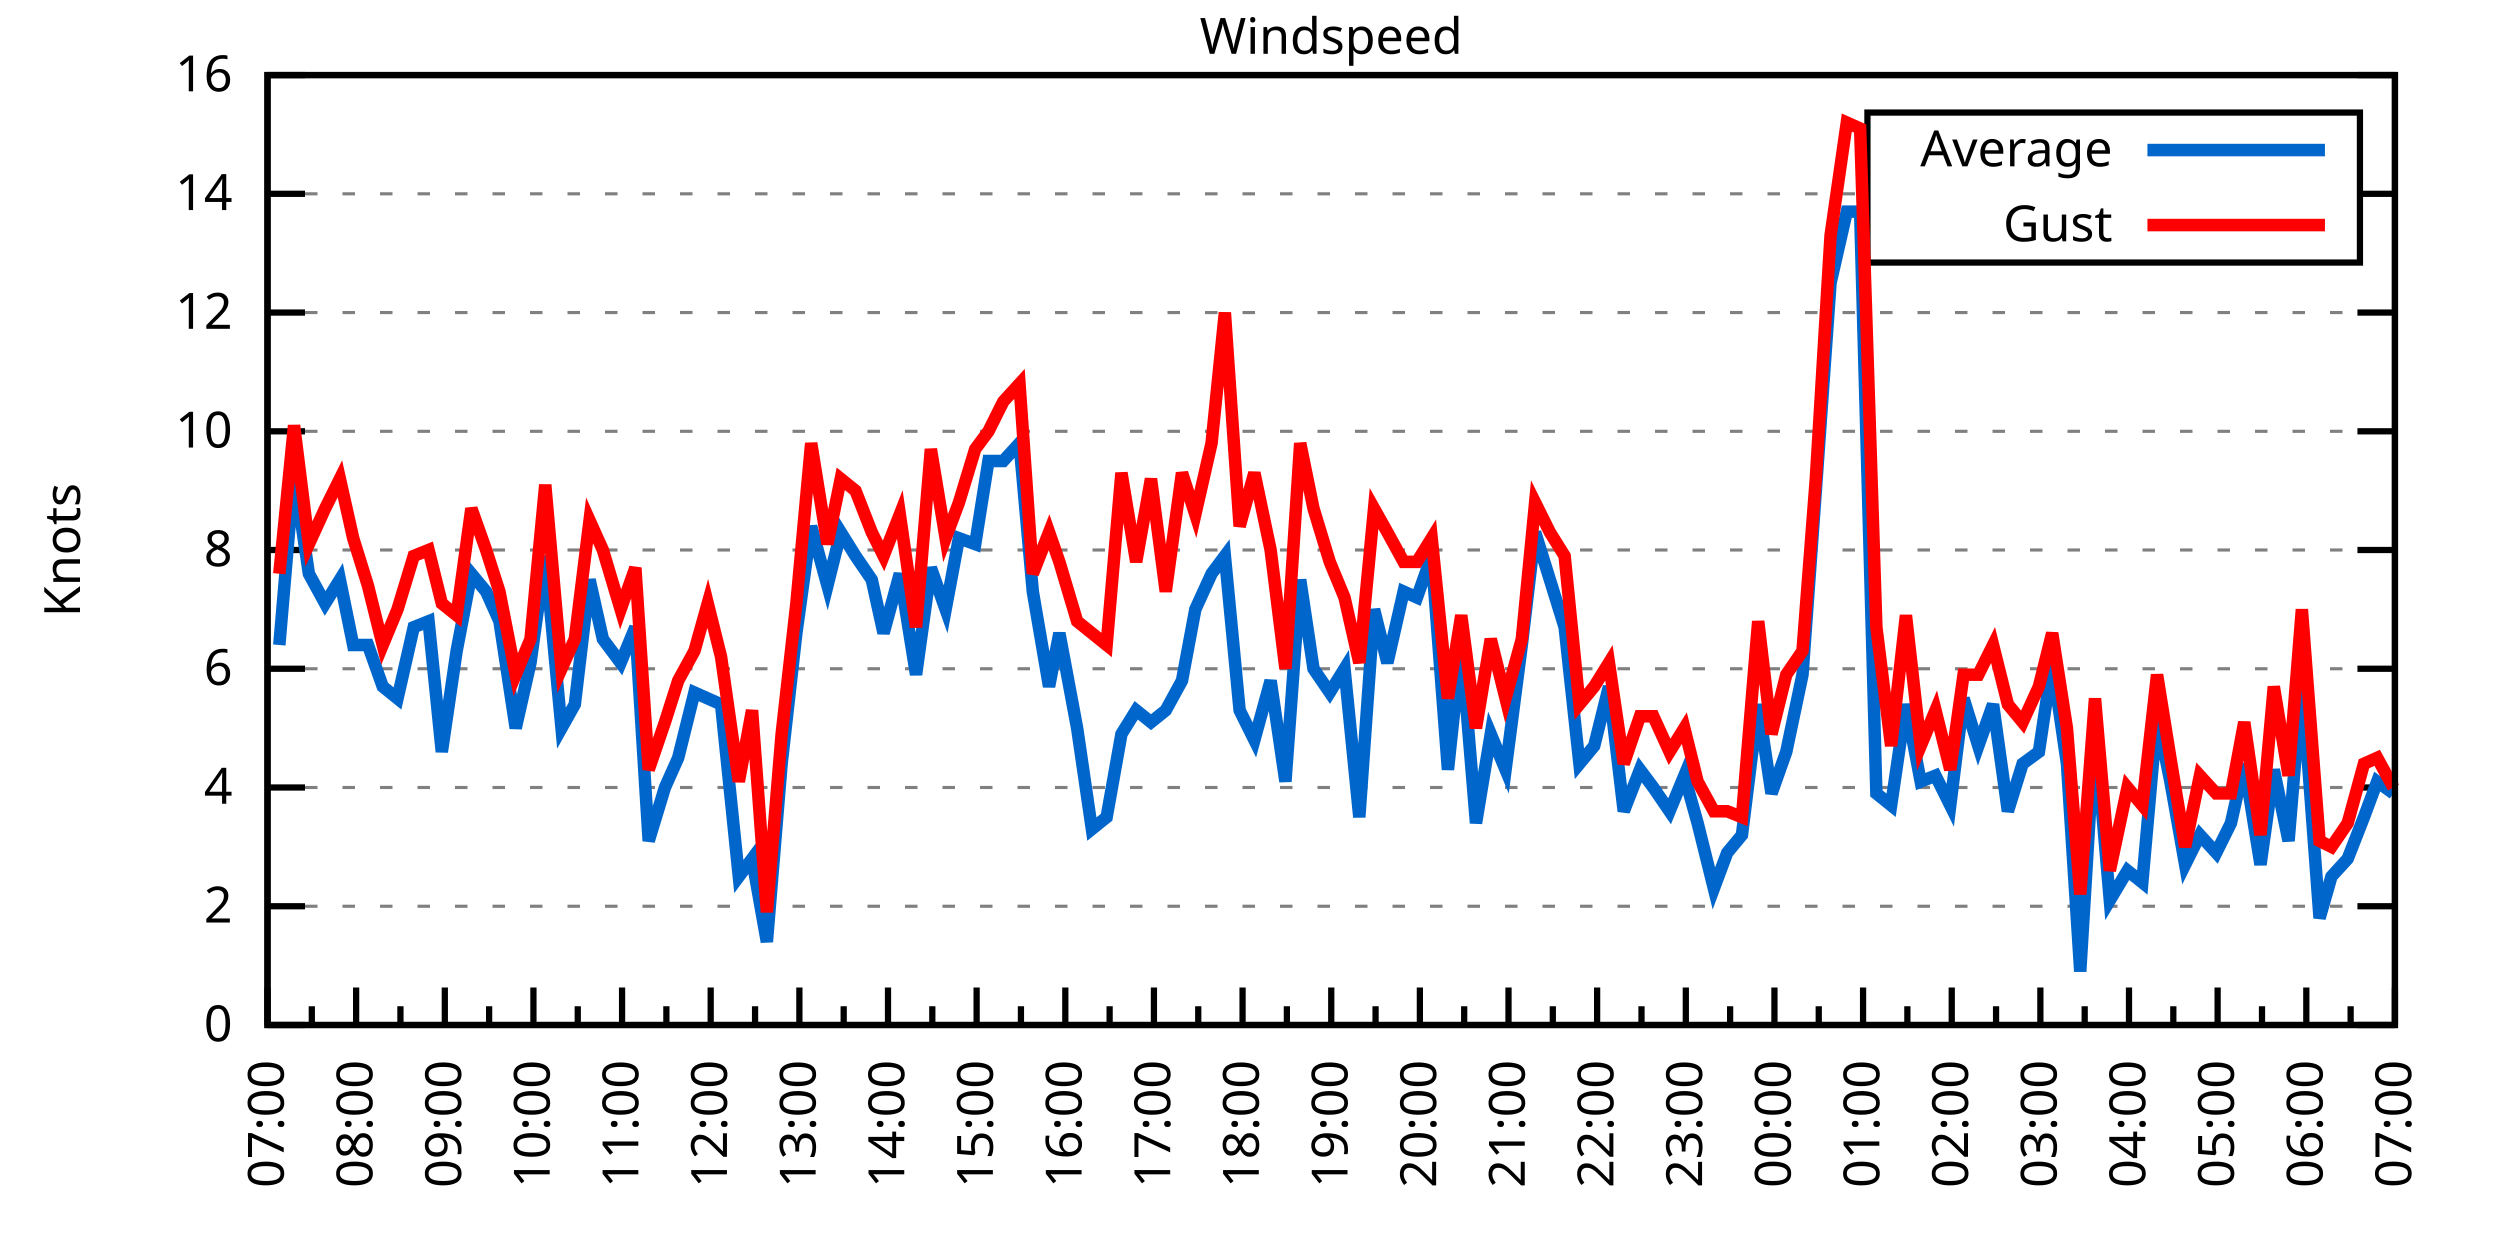
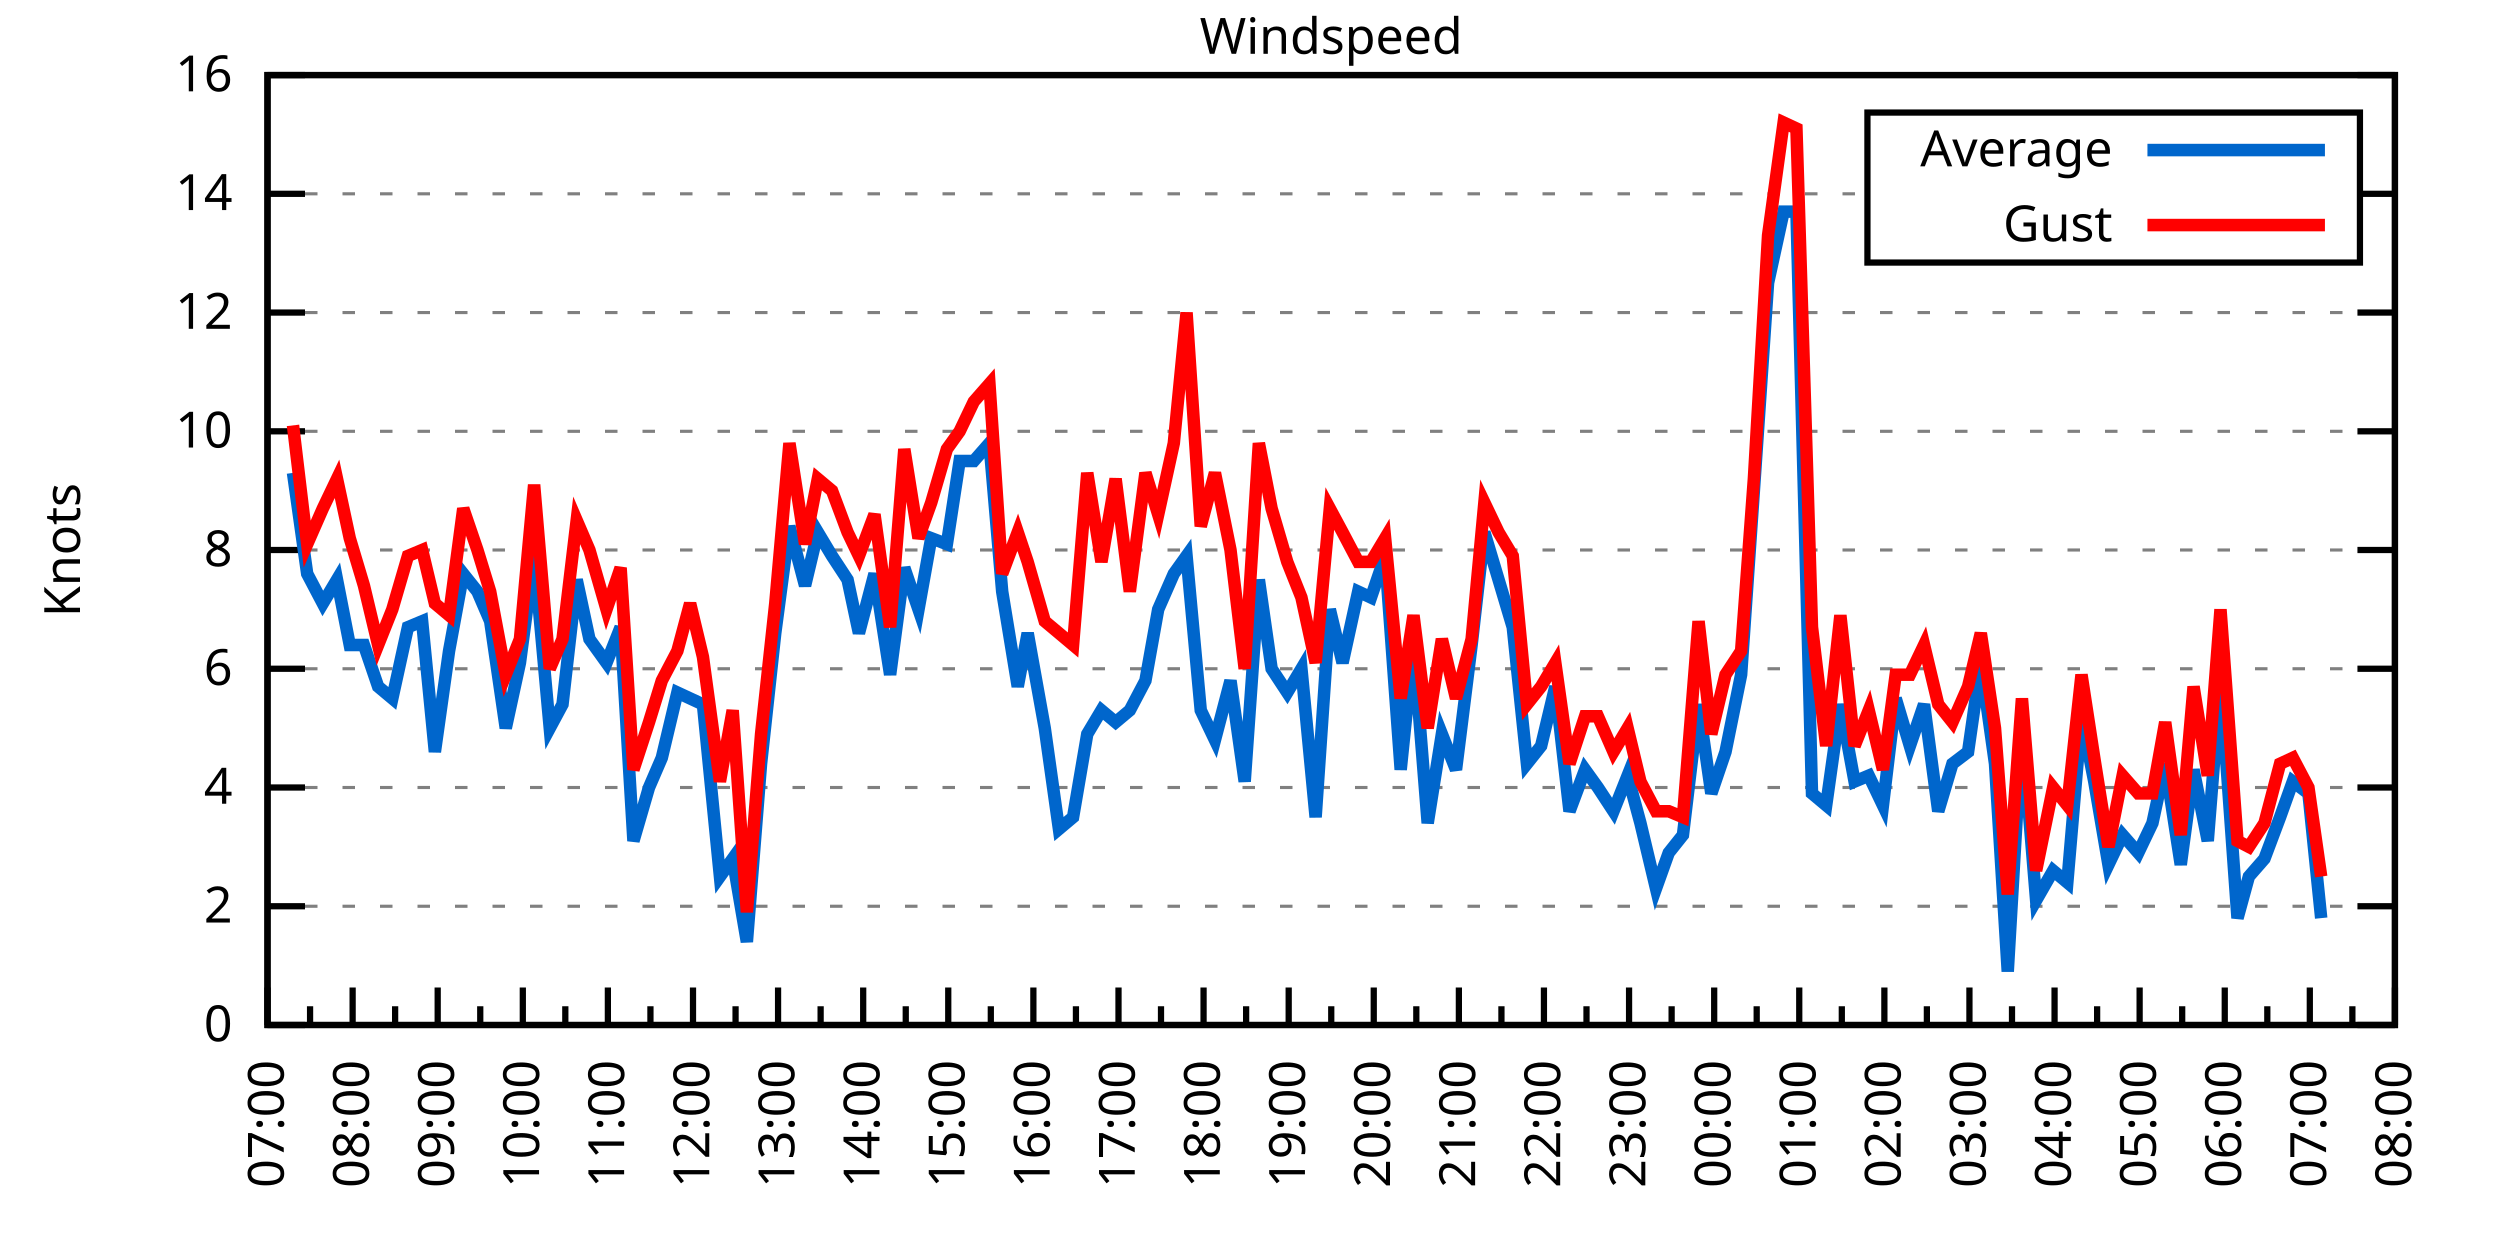
<svg xmlns="http://www.w3.org/2000/svg" xmlns:xlink="http://www.w3.org/1999/xlink" width="400" height="200" viewBox="0 0 400 200">
  <g id="gnuplot_canvas">
    <rect x="0" y="0" width="400" height="200" fill="none" />
    <defs>
      <circle id="gpDot" r="0.5" stroke-width="0.5" stroke="currentColor" />
      <path id="gpPt0" stroke-width="0.333" stroke="currentColor" d="M-1,0 h2 M0,-1 v2" />
      <path id="gpPt1" stroke-width="0.333" stroke="currentColor" d="M-1,-1 L1,1 M1,-1 L-1,1" />
      <path id="gpPt2" stroke-width="0.333" stroke="currentColor" d="M-1,0 L1,0 M0,-1 L0,1 M-1,-1 L1,1 M-1,1 L1,-1" />
      <rect id="gpPt3" stroke-width="0.333" stroke="currentColor" x="-1" y="-1" width="2" height="2" />
      <rect id="gpPt4" stroke-width="0.333" stroke="currentColor" fill="currentColor" x="-1" y="-1" width="2" height="2" />
      <circle id="gpPt5" stroke-width="0.333" stroke="currentColor" cx="0" cy="0" r="1" />
      <use xlink:href="#gpPt5" id="gpPt6" fill="currentColor" stroke="none" />
      <path id="gpPt7" stroke-width="0.333" stroke="currentColor" d="M0,-1.33 L-1.33,0.67 L1.33,0.67 z" />
      <use xlink:href="#gpPt7" id="gpPt8" fill="currentColor" stroke="none" />
      <use xlink:href="#gpPt7" id="gpPt9" stroke="currentColor" transform="rotate(180)" />
      <use xlink:href="#gpPt9" id="gpPt10" fill="currentColor" stroke="none" />
      <use xlink:href="#gpPt3" id="gpPt11" stroke="currentColor" transform="rotate(45)" />
      <use xlink:href="#gpPt11" id="gpPt12" fill="currentColor" stroke="none" />
      <path id="gpPt13" stroke-width="0.333" stroke="currentColor" d="M0,1.330 L1.265,0.411 L0.782,-1.067 L-0.782,-1.076 L-1.265,0.411 z" />
      <use xlink:href="#gpPt13" id="gpPt14" fill="currentColor" stroke="none" />
      <filter id="textbox" filterUnits="objectBoundingBox" x="0" y="0" height="1" width="1">
        <feFlood flood-color="white" flood-opacity="1" result="bgnd" />
        <feComposite in="SourceGraphic" in2="bgnd" operator="atop" />
      </filter>
      <filter id="greybox" filterUnits="objectBoundingBox" x="0" y="0" height="1" width="1">
        <feFlood flood-color="lightgrey" flood-opacity="1" result="grey" />
        <feComposite in="SourceGraphic" in2="grey" operator="atop" />
      </filter>
    </defs>
    <g fill="none" color="white" stroke="currentColor" stroke-width="1.00" stroke-linecap="butt" stroke-linejoin="miter">
</g>
    <g fill="none" color="black" stroke="currentColor" stroke-width="1.00" stroke-linecap="butt" stroke-linejoin="miter">
      <g stroke="none" shape-rendering="crispEdges">
        <polygon fill="rgb(255, 255, 255)" points="42.80,164.00 383.18,164.00 383.18,12.02 42.80,12.02 " />
      </g>
    </g>
    <g fill="none" color="black" stroke="currentColor" stroke-width="1.00" stroke-linecap="butt" stroke-linejoin="miter">
</g>
    <g fill="none" color="black" stroke="black" stroke-width="0.50" stroke-linecap="butt" stroke-linejoin="miter">
</g>
    <g fill="none" color="gray" stroke="currentColor" stroke-width="0.50" stroke-linecap="butt" stroke-linejoin="miter">
      <path stroke="gray" stroke-dasharray="2,4" class="gridline" d="M42.80,164.00 L383.19,164.00  " />
    </g>
    <g fill="none" color="gray" stroke="gray" stroke-width="1.00" stroke-linecap="butt" stroke-linejoin="miter">
</g>
    <g fill="none" color="black" stroke="currentColor" stroke-width="1.00" stroke-linecap="butt" stroke-linejoin="miter">
      <path stroke="black" d="M42.80,164.00 L48.80,164.00 M383.19,164.00 L377.19,164.00  " />
      <g transform="translate(37.20,166.60)" stroke="none" fill="black" font-family="Sans" font-size="8.00" text-anchor="end">
        <text>
          <tspan font-family="Sans"> 0</tspan>
        </text>
      </g>
    </g>
    <g fill="none" color="black" stroke="currentColor" stroke-width="1.00" stroke-linecap="butt" stroke-linejoin="miter">
</g>
    <g fill="none" color="black" stroke="black" stroke-width="0.50" stroke-linecap="butt" stroke-linejoin="miter">
</g>
    <g fill="none" color="gray" stroke="currentColor" stroke-width="0.50" stroke-linecap="butt" stroke-linejoin="miter">
      <path stroke="gray" stroke-dasharray="2,4" class="gridline" d="M42.80,145.00 L383.19,145.00  " />
    </g>
    <g fill="none" color="gray" stroke="gray" stroke-width="1.00" stroke-linecap="butt" stroke-linejoin="miter">
</g>
    <g fill="none" color="black" stroke="currentColor" stroke-width="1.00" stroke-linecap="butt" stroke-linejoin="miter">
      <path stroke="black" d="M42.80,145.00 L48.80,145.00 M383.19,145.00 L377.19,145.00  " />
      <g transform="translate(37.20,147.60)" stroke="none" fill="black" font-family="Sans" font-size="8.00" text-anchor="end">
        <text>
          <tspan font-family="Sans"> 2</tspan>
        </text>
      </g>
    </g>
    <g fill="none" color="black" stroke="currentColor" stroke-width="1.00" stroke-linecap="butt" stroke-linejoin="miter">
</g>
    <g fill="none" color="black" stroke="black" stroke-width="0.50" stroke-linecap="butt" stroke-linejoin="miter">
</g>
    <g fill="none" color="gray" stroke="currentColor" stroke-width="0.50" stroke-linecap="butt" stroke-linejoin="miter">
      <path stroke="gray" stroke-dasharray="2,4" class="gridline" d="M42.80,126.00 L383.19,126.00  " />
    </g>
    <g fill="none" color="gray" stroke="gray" stroke-width="1.00" stroke-linecap="butt" stroke-linejoin="miter">
</g>
    <g fill="none" color="black" stroke="currentColor" stroke-width="1.00" stroke-linecap="butt" stroke-linejoin="miter">
      <path stroke="black" d="M42.80,126.00 L48.80,126.00 M383.19,126.00 L377.19,126.00  " />
      <g transform="translate(37.20,128.60)" stroke="none" fill="black" font-family="Sans" font-size="8.00" text-anchor="end">
        <text>
          <tspan font-family="Sans"> 4</tspan>
        </text>
      </g>
    </g>
    <g fill="none" color="black" stroke="currentColor" stroke-width="1.00" stroke-linecap="butt" stroke-linejoin="miter">
</g>
    <g fill="none" color="black" stroke="black" stroke-width="0.50" stroke-linecap="butt" stroke-linejoin="miter">
</g>
    <g fill="none" color="gray" stroke="currentColor" stroke-width="0.50" stroke-linecap="butt" stroke-linejoin="miter">
      <path stroke="gray" stroke-dasharray="2,4" class="gridline" d="M42.80,107.00 L383.19,107.00  " />
    </g>
    <g fill="none" color="gray" stroke="gray" stroke-width="1.00" stroke-linecap="butt" stroke-linejoin="miter">
</g>
    <g fill="none" color="black" stroke="currentColor" stroke-width="1.00" stroke-linecap="butt" stroke-linejoin="miter">
      <path stroke="black" d="M42.80,107.00 L48.80,107.00 M383.19,107.00 L377.19,107.00  " />
      <g transform="translate(37.20,109.60)" stroke="none" fill="black" font-family="Sans" font-size="8.00" text-anchor="end">
        <text>
          <tspan font-family="Sans"> 6</tspan>
        </text>
      </g>
    </g>
    <g fill="none" color="black" stroke="currentColor" stroke-width="1.00" stroke-linecap="butt" stroke-linejoin="miter">
</g>
    <g fill="none" color="black" stroke="black" stroke-width="0.50" stroke-linecap="butt" stroke-linejoin="miter">
</g>
    <g fill="none" color="gray" stroke="currentColor" stroke-width="0.50" stroke-linecap="butt" stroke-linejoin="miter">
      <path stroke="gray" stroke-dasharray="2,4" class="gridline" d="M42.80,88.00 L383.19,88.00  " />
    </g>
    <g fill="none" color="gray" stroke="gray" stroke-width="1.00" stroke-linecap="butt" stroke-linejoin="miter">
</g>
    <g fill="none" color="black" stroke="currentColor" stroke-width="1.00" stroke-linecap="butt" stroke-linejoin="miter">
      <path stroke="black" d="M42.80,88.00 L48.80,88.00 M383.19,88.00 L377.19,88.00  " />
      <g transform="translate(37.20,90.60)" stroke="none" fill="black" font-family="Sans" font-size="8.00" text-anchor="end">
        <text>
          <tspan font-family="Sans"> 8</tspan>
        </text>
      </g>
    </g>
    <g fill="none" color="black" stroke="currentColor" stroke-width="1.00" stroke-linecap="butt" stroke-linejoin="miter">
</g>
    <g fill="none" color="black" stroke="black" stroke-width="0.50" stroke-linecap="butt" stroke-linejoin="miter">
</g>
    <g fill="none" color="gray" stroke="currentColor" stroke-width="0.50" stroke-linecap="butt" stroke-linejoin="miter">
      <path stroke="gray" stroke-dasharray="2,4" class="gridline" d="M42.80,69.01 L383.19,69.01  " />
    </g>
    <g fill="none" color="gray" stroke="gray" stroke-width="1.00" stroke-linecap="butt" stroke-linejoin="miter">
</g>
    <g fill="none" color="black" stroke="currentColor" stroke-width="1.00" stroke-linecap="butt" stroke-linejoin="miter">
      <path stroke="black" d="M42.80,69.01 L48.80,69.01 M383.19,69.01 L377.19,69.01  " />
      <g transform="translate(37.20,71.61)" stroke="none" fill="black" font-family="Sans" font-size="8.00" text-anchor="end">
        <text>
          <tspan font-family="Sans"> 10</tspan>
        </text>
      </g>
    </g>
    <g fill="none" color="black" stroke="currentColor" stroke-width="1.00" stroke-linecap="butt" stroke-linejoin="miter">
</g>
    <g fill="none" color="black" stroke="black" stroke-width="0.50" stroke-linecap="butt" stroke-linejoin="miter">
</g>
    <g fill="none" color="gray" stroke="currentColor" stroke-width="0.50" stroke-linecap="butt" stroke-linejoin="miter">
      <path stroke="gray" stroke-dasharray="2,4" class="gridline" d="M42.80,50.01 L383.19,50.01  " />
    </g>
    <g fill="none" color="gray" stroke="gray" stroke-width="1.00" stroke-linecap="butt" stroke-linejoin="miter">
</g>
    <g fill="none" color="black" stroke="currentColor" stroke-width="1.00" stroke-linecap="butt" stroke-linejoin="miter">
      <path stroke="black" d="M42.80,50.01 L48.80,50.01 M383.19,50.01 L377.19,50.01  " />
      <g transform="translate(37.20,52.61)" stroke="none" fill="black" font-family="Sans" font-size="8.00" text-anchor="end">
        <text>
          <tspan font-family="Sans"> 12</tspan>
        </text>
      </g>
    </g>
    <g fill="none" color="black" stroke="currentColor" stroke-width="1.00" stroke-linecap="butt" stroke-linejoin="miter">
</g>
    <g fill="none" color="black" stroke="black" stroke-width="0.50" stroke-linecap="butt" stroke-linejoin="miter">
</g>
    <g fill="none" color="gray" stroke="currentColor" stroke-width="0.50" stroke-linecap="butt" stroke-linejoin="miter">
      <path stroke="gray" stroke-dasharray="2,4" class="gridline" d="M42.80,31.01 L298.79,31.01 M377.59,31.01 L383.19,31.01  " />
    </g>
    <g fill="none" color="gray" stroke="gray" stroke-width="1.00" stroke-linecap="butt" stroke-linejoin="miter">
</g>
    <g fill="none" color="black" stroke="currentColor" stroke-width="1.00" stroke-linecap="butt" stroke-linejoin="miter">
      <path stroke="black" d="M42.80,31.01 L48.80,31.01 M383.19,31.01 L377.19,31.01  " />
      <g transform="translate(37.20,33.61)" stroke="none" fill="black" font-family="Sans" font-size="8.00" text-anchor="end">
        <text>
          <tspan font-family="Sans"> 14</tspan>
        </text>
      </g>
    </g>
    <g fill="none" color="black" stroke="currentColor" stroke-width="1.00" stroke-linecap="butt" stroke-linejoin="miter">
</g>
    <g fill="none" color="black" stroke="black" stroke-width="0.50" stroke-linecap="butt" stroke-linejoin="miter">
</g>
    <g fill="none" color="gray" stroke="currentColor" stroke-width="0.50" stroke-linecap="butt" stroke-linejoin="miter">
      <path stroke="gray" stroke-dasharray="2,4" class="gridline" d="M42.80,12.01 L383.19,12.01  " />
    </g>
    <g fill="none" color="gray" stroke="gray" stroke-width="1.00" stroke-linecap="butt" stroke-linejoin="miter">
</g>
    <g fill="none" color="black" stroke="currentColor" stroke-width="1.00" stroke-linecap="butt" stroke-linejoin="miter">
      <path stroke="black" d="M42.80,12.01 L48.80,12.01 M383.19,12.01 L377.19,12.01  " />
      <g transform="translate(37.20,14.61)" stroke="none" fill="black" font-family="Sans" font-size="8.00" text-anchor="end">
        <text>
          <tspan font-family="Sans"> 16</tspan>
        </text>
      </g>
    </g>
    <g fill="none" color="black" stroke="currentColor" stroke-width="1.00" stroke-linecap="butt" stroke-linejoin="miter">
      <path stroke="black" d="M42.80,164.00 L42.80,158.00  " />
      <g transform="translate(45.40,169.60) rotate(270)" stroke="none" fill="black" font-family="Sans" font-size="8.00" text-anchor="end">
        <text>
          <tspan font-family="Sans">07:00</tspan>
        </text>
      </g>
    </g>
    <g fill="none" color="black" stroke="currentColor" stroke-width="1.00" stroke-linecap="butt" stroke-linejoin="miter">
-       <path stroke="black" d="M49.89,164.00 L49.89,161.00 M56.98,164.00 L56.98,158.00  " />
-       <g transform="translate(59.58,169.60) rotate(270)" stroke="none" fill="black" font-family="Sans" font-size="8.00" text-anchor="end">
+       <path stroke="black" d="M49.61,164.00 L49.61,161.00 M56.42,164.00 L56.42,158.00  " />
+       <g transform="translate(59.02,169.60) rotate(270)" stroke="none" fill="black" font-family="Sans" font-size="8.00" text-anchor="end">
        <text>
          <tspan font-family="Sans">08:00</tspan>
        </text>
      </g>
    </g>
    <g fill="none" color="black" stroke="currentColor" stroke-width="1.00" stroke-linecap="butt" stroke-linejoin="miter">
-       <path stroke="black" d="M64.07,164.00 L64.07,161.00 M71.17,164.00 L71.17,158.00  " />
-       <g transform="translate(73.77,169.60) rotate(270)" stroke="none" fill="black" font-family="Sans" font-size="8.00" text-anchor="end">
+       <path stroke="black" d="M63.22,164.00 L63.22,161.00 M70.03,164.00 L70.03,158.00  " />
+       <g transform="translate(72.63,169.60) rotate(270)" stroke="none" fill="black" font-family="Sans" font-size="8.00" text-anchor="end">
        <text>
          <tspan font-family="Sans">09:00</tspan>
        </text>
      </g>
    </g>
    <g fill="none" color="black" stroke="currentColor" stroke-width="1.00" stroke-linecap="butt" stroke-linejoin="miter">
-       <path stroke="black" d="M78.26,164.00 L78.26,161.00 M85.35,164.00 L85.35,158.00  " />
-       <g transform="translate(87.95,169.60) rotate(270)" stroke="none" fill="black" font-family="Sans" font-size="8.00" text-anchor="end">
+       <path stroke="black" d="M76.84,164.00 L76.84,161.00 M83.65,164.00 L83.65,158.00  " />
+       <g transform="translate(86.25,169.60) rotate(270)" stroke="none" fill="black" font-family="Sans" font-size="8.00" text-anchor="end">
        <text>
          <tspan font-family="Sans">10:00</tspan>
        </text>
      </g>
    </g>
    <g fill="none" color="black" stroke="currentColor" stroke-width="1.00" stroke-linecap="butt" stroke-linejoin="miter">
-       <path stroke="black" d="M92.44,164.00 L92.44,161.00 M99.53,164.00 L99.53,158.00  " />
-       <g transform="translate(102.13,169.60) rotate(270)" stroke="none" fill="black" font-family="Sans" font-size="8.00" text-anchor="end">
+       <path stroke="black" d="M90.45,164.00 L90.45,161.00 M97.26,164.00 L97.26,158.00  " />
+       <g transform="translate(99.86,169.60) rotate(270)" stroke="none" fill="black" font-family="Sans" font-size="8.00" text-anchor="end">
        <text>
          <tspan font-family="Sans">11:00</tspan>
        </text>
      </g>
    </g>
    <g fill="none" color="black" stroke="currentColor" stroke-width="1.00" stroke-linecap="butt" stroke-linejoin="miter">
-       <path stroke="black" d="M106.62,164.00 L106.62,161.00 M113.71,164.00 L113.71,158.00  " />
-       <g transform="translate(116.31,169.60) rotate(270)" stroke="none" fill="black" font-family="Sans" font-size="8.00" text-anchor="end">
+       <path stroke="black" d="M104.07,164.00 L104.07,161.00 M110.88,164.00 L110.88,158.00  " />
+       <g transform="translate(113.48,169.60) rotate(270)" stroke="none" fill="black" font-family="Sans" font-size="8.00" text-anchor="end">
        <text>
          <tspan font-family="Sans">12:00</tspan>
        </text>
      </g>
    </g>
    <g fill="none" color="black" stroke="currentColor" stroke-width="1.00" stroke-linecap="butt" stroke-linejoin="miter">
-       <path stroke="black" d="M120.81,164.00 L120.81,161.00 M127.90,164.00 L127.90,158.00  " />
-       <g transform="translate(130.50,169.60) rotate(270)" stroke="none" fill="black" font-family="Sans" font-size="8.00" text-anchor="end">
+       <path stroke="black" d="M117.69,164.00 L117.69,161.00 M124.49,164.00 L124.49,158.00  " />
+       <g transform="translate(127.09,169.60) rotate(270)" stroke="none" fill="black" font-family="Sans" font-size="8.00" text-anchor="end">
        <text>
          <tspan font-family="Sans">13:00</tspan>
        </text>
      </g>
    </g>
    <g fill="none" color="black" stroke="currentColor" stroke-width="1.00" stroke-linecap="butt" stroke-linejoin="miter">
-       <path stroke="black" d="M134.99,164.00 L134.99,161.00 M142.08,164.00 L142.08,158.00  " />
-       <g transform="translate(144.68,169.60) rotate(270)" stroke="none" fill="black" font-family="Sans" font-size="8.00" text-anchor="end">
+       <path stroke="black" d="M131.30,164.00 L131.30,161.00 M138.11,164.00 L138.11,158.00  " />
+       <g transform="translate(140.71,169.60) rotate(270)" stroke="none" fill="black" font-family="Sans" font-size="8.00" text-anchor="end">
        <text>
          <tspan font-family="Sans">14:00</tspan>
        </text>
      </g>
    </g>
    <g fill="none" color="black" stroke="currentColor" stroke-width="1.00" stroke-linecap="butt" stroke-linejoin="miter">
-       <path stroke="black" d="M149.17,164.00 L149.17,161.00 M156.26,164.00 L156.26,158.00  " />
-       <g transform="translate(158.86,169.60) rotate(270)" stroke="none" fill="black" font-family="Sans" font-size="8.00" text-anchor="end">
+       <path stroke="black" d="M144.92,164.00 L144.92,161.00 M151.72,164.00 L151.72,158.00  " />
+       <g transform="translate(154.32,169.60) rotate(270)" stroke="none" fill="black" font-family="Sans" font-size="8.00" text-anchor="end">
        <text>
          <tspan font-family="Sans">15:00</tspan>
        </text>
      </g>
    </g>
    <g fill="none" color="black" stroke="currentColor" stroke-width="1.00" stroke-linecap="butt" stroke-linejoin="miter">
-       <path stroke="black" d="M163.35,164.00 L163.35,161.00 M170.45,164.00 L170.45,158.00  " />
-       <g transform="translate(173.05,169.60) rotate(270)" stroke="none" fill="black" font-family="Sans" font-size="8.00" text-anchor="end">
+       <path stroke="black" d="M158.53,164.00 L158.53,161.00 M165.34,164.00 L165.34,158.00  " />
+       <g transform="translate(167.94,169.60) rotate(270)" stroke="none" fill="black" font-family="Sans" font-size="8.00" text-anchor="end">
        <text>
          <tspan font-family="Sans">16:00</tspan>
        </text>
      </g>
    </g>
    <g fill="none" color="black" stroke="currentColor" stroke-width="1.00" stroke-linecap="butt" stroke-linejoin="miter">
-       <path stroke="black" d="M177.54,164.00 L177.54,161.00 M184.63,164.00 L184.63,158.00  " />
-       <g transform="translate(187.23,169.60) rotate(270)" stroke="none" fill="black" font-family="Sans" font-size="8.00" text-anchor="end">
+       <path stroke="black" d="M172.15,164.00 L172.15,161.00 M178.96,164.00 L178.96,158.00  " />
+       <g transform="translate(181.56,169.60) rotate(270)" stroke="none" fill="black" font-family="Sans" font-size="8.00" text-anchor="end">
        <text>
          <tspan font-family="Sans">17:00</tspan>
        </text>
      </g>
    </g>
    <g fill="none" color="black" stroke="currentColor" stroke-width="1.00" stroke-linecap="butt" stroke-linejoin="miter">
-       <path stroke="black" d="M191.72,164.00 L191.72,161.00 M198.81,164.00 L198.81,158.00  " />
-       <g transform="translate(201.41,169.60) rotate(270)" stroke="none" fill="black" font-family="Sans" font-size="8.00" text-anchor="end">
+       <path stroke="black" d="M185.76,164.00 L185.76,161.00 M192.57,164.00 L192.57,158.00  " />
+       <g transform="translate(195.17,169.60) rotate(270)" stroke="none" fill="black" font-family="Sans" font-size="8.00" text-anchor="end">
        <text>
          <tspan font-family="Sans">18:00</tspan>
        </text>
      </g>
    </g>
    <g fill="none" color="black" stroke="currentColor" stroke-width="1.00" stroke-linecap="butt" stroke-linejoin="miter">
-       <path stroke="black" d="M205.90,164.00 L205.90,161.00 M213.00,164.00 L213.00,158.00  " />
-       <g transform="translate(215.60,169.60) rotate(270)" stroke="none" fill="black" font-family="Sans" font-size="8.00" text-anchor="end">
+       <path stroke="black" d="M199.38,164.00 L199.38,161.00 M206.19,164.00 L206.19,158.00  " />
+       <g transform="translate(208.79,169.60) rotate(270)" stroke="none" fill="black" font-family="Sans" font-size="8.00" text-anchor="end">
        <text>
          <tspan font-family="Sans">19:00</tspan>
        </text>
      </g>
    </g>
    <g fill="none" color="black" stroke="currentColor" stroke-width="1.00" stroke-linecap="butt" stroke-linejoin="miter">
-       <path stroke="black" d="M220.09,164.00 L220.09,161.00 M227.18,164.00 L227.18,158.00  " />
-       <g transform="translate(229.78,169.60) rotate(270)" stroke="none" fill="black" font-family="Sans" font-size="8.00" text-anchor="end">
+       <path stroke="black" d="M213.00,164.00 L213.00,161.00 M219.80,164.00 L219.80,158.00  " />
+       <g transform="translate(222.40,169.60) rotate(270)" stroke="none" fill="black" font-family="Sans" font-size="8.00" text-anchor="end">
        <text>
          <tspan font-family="Sans">20:00</tspan>
        </text>
      </g>
    </g>
    <g fill="none" color="black" stroke="currentColor" stroke-width="1.00" stroke-linecap="butt" stroke-linejoin="miter">
-       <path stroke="black" d="M234.27,164.00 L234.27,161.00 M241.36,164.00 L241.36,158.00  " />
-       <g transform="translate(243.96,169.60) rotate(270)" stroke="none" fill="black" font-family="Sans" font-size="8.00" text-anchor="end">
+       <path stroke="black" d="M226.61,164.00 L226.61,161.00 M233.42,164.00 L233.42,158.00  " />
+       <g transform="translate(236.02,169.60) rotate(270)" stroke="none" fill="black" font-family="Sans" font-size="8.00" text-anchor="end">
        <text>
          <tspan font-family="Sans">21:00</tspan>
        </text>
      </g>
    </g>
    <g fill="none" color="black" stroke="currentColor" stroke-width="1.00" stroke-linecap="butt" stroke-linejoin="miter">
-       <path stroke="black" d="M248.45,164.00 L248.45,161.00 M255.54,164.00 L255.54,158.00  " />
-       <g transform="translate(258.14,169.60) rotate(270)" stroke="none" fill="black" font-family="Sans" font-size="8.00" text-anchor="end">
+       <path stroke="black" d="M240.23,164.00 L240.23,161.00 M247.03,164.00 L247.03,158.00  " />
+       <g transform="translate(249.63,169.60) rotate(270)" stroke="none" fill="black" font-family="Sans" font-size="8.00" text-anchor="end">
        <text>
          <tspan font-family="Sans">22:00</tspan>
        </text>
      </g>
    </g>
    <g fill="none" color="black" stroke="currentColor" stroke-width="1.00" stroke-linecap="butt" stroke-linejoin="miter">
-       <path stroke="black" d="M262.64,164.00 L262.64,161.00 M269.73,164.00 L269.73,158.00  " />
-       <g transform="translate(272.33,169.60) rotate(270)" stroke="none" fill="black" font-family="Sans" font-size="8.00" text-anchor="end">
+       <path stroke="black" d="M253.84,164.00 L253.84,161.00 M260.65,164.00 L260.65,158.00  " />
+       <g transform="translate(263.25,169.60) rotate(270)" stroke="none" fill="black" font-family="Sans" font-size="8.00" text-anchor="end">
        <text>
          <tspan font-family="Sans">23:00</tspan>
        </text>
      </g>
    </g>
    <g fill="none" color="black" stroke="currentColor" stroke-width="1.00" stroke-linecap="butt" stroke-linejoin="miter">
-       <path stroke="black" d="M276.82,164.00 L276.82,161.00 M283.91,164.00 L283.91,158.00  " />
-       <g transform="translate(286.51,169.60) rotate(270)" stroke="none" fill="black" font-family="Sans" font-size="8.00" text-anchor="end">
+       <path stroke="black" d="M267.46,164.00 L267.46,161.00 M274.27,164.00 L274.27,158.00  " />
+       <g transform="translate(276.87,169.60) rotate(270)" stroke="none" fill="black" font-family="Sans" font-size="8.00" text-anchor="end">
        <text>
          <tspan font-family="Sans">00:00</tspan>
        </text>
      </g>
    </g>
    <g fill="none" color="black" stroke="currentColor" stroke-width="1.00" stroke-linecap="butt" stroke-linejoin="miter">
-       <path stroke="black" d="M291.00,164.00 L291.00,161.00 M298.09,164.00 L298.09,158.00  " />
-       <g transform="translate(300.69,169.60) rotate(270)" stroke="none" fill="black" font-family="Sans" font-size="8.00" text-anchor="end">
+       <path stroke="black" d="M281.07,164.00 L281.07,161.00 M287.88,164.00 L287.88,158.00  " />
+       <g transform="translate(290.48,169.60) rotate(270)" stroke="none" fill="black" font-family="Sans" font-size="8.00" text-anchor="end">
        <text>
          <tspan font-family="Sans">01:00</tspan>
        </text>
      </g>
    </g>
    <g fill="none" color="black" stroke="currentColor" stroke-width="1.00" stroke-linecap="butt" stroke-linejoin="miter">
-       <path stroke="black" d="M305.18,164.00 L305.18,161.00 M312.28,164.00 L312.28,158.00  " />
-       <g transform="translate(314.88,169.60) rotate(270)" stroke="none" fill="black" font-family="Sans" font-size="8.00" text-anchor="end">
+       <path stroke="black" d="M294.69,164.00 L294.69,161.00 M301.50,164.00 L301.50,158.00  " />
+       <g transform="translate(304.10,169.60) rotate(270)" stroke="none" fill="black" font-family="Sans" font-size="8.00" text-anchor="end">
        <text>
          <tspan font-family="Sans">02:00</tspan>
        </text>
      </g>
    </g>
    <g fill="none" color="black" stroke="currentColor" stroke-width="1.00" stroke-linecap="butt" stroke-linejoin="miter">
-       <path stroke="black" d="M319.37,164.00 L319.37,161.00 M326.46,164.00 L326.46,158.00  " />
-       <g transform="translate(329.06,169.60) rotate(270)" stroke="none" fill="black" font-family="Sans" font-size="8.00" text-anchor="end">
+       <path stroke="black" d="M308.30,164.00 L308.30,161.00 M315.11,164.00 L315.11,158.00  " />
+       <g transform="translate(317.71,169.60) rotate(270)" stroke="none" fill="black" font-family="Sans" font-size="8.00" text-anchor="end">
        <text>
          <tspan font-family="Sans">03:00</tspan>
        </text>
      </g>
    </g>
    <g fill="none" color="black" stroke="currentColor" stroke-width="1.00" stroke-linecap="butt" stroke-linejoin="miter">
-       <path stroke="black" d="M333.55,164.00 L333.55,161.00 M340.64,164.00 L340.64,158.00  " />
-       <g transform="translate(343.24,169.60) rotate(270)" stroke="none" fill="black" font-family="Sans" font-size="8.00" text-anchor="end">
+       <path stroke="black" d="M321.92,164.00 L321.92,161.00 M328.73,164.00 L328.73,158.00  " />
+       <g transform="translate(331.33,169.60) rotate(270)" stroke="none" fill="black" font-family="Sans" font-size="8.00" text-anchor="end">
        <text>
          <tspan font-family="Sans">04:00</tspan>
        </text>
      </g>
    </g>
    <g fill="none" color="black" stroke="currentColor" stroke-width="1.00" stroke-linecap="butt" stroke-linejoin="miter">
-       <path stroke="black" d="M347.73,164.00 L347.73,161.00 M354.82,164.00 L354.82,158.00  " />
-       <g transform="translate(357.42,169.60) rotate(270)" stroke="none" fill="black" font-family="Sans" font-size="8.00" text-anchor="end">
+       <path stroke="black" d="M335.54,164.00 L335.54,161.00 M342.34,164.00 L342.34,158.00  " />
+       <g transform="translate(344.94,169.60) rotate(270)" stroke="none" fill="black" font-family="Sans" font-size="8.00" text-anchor="end">
        <text>
          <tspan font-family="Sans">05:00</tspan>
        </text>
      </g>
    </g>
    <g fill="none" color="black" stroke="currentColor" stroke-width="1.00" stroke-linecap="butt" stroke-linejoin="miter">
-       <path stroke="black" d="M361.92,164.00 L361.92,161.00 M369.01,164.00 L369.01,158.00  " />
-       <g transform="translate(371.61,169.60) rotate(270)" stroke="none" fill="black" font-family="Sans" font-size="8.00" text-anchor="end">
+       <path stroke="black" d="M349.15,164.00 L349.15,161.00 M355.96,164.00 L355.96,158.00  " />
+       <g transform="translate(358.56,169.60) rotate(270)" stroke="none" fill="black" font-family="Sans" font-size="8.00" text-anchor="end">
        <text>
          <tspan font-family="Sans">06:00</tspan>
        </text>
      </g>
    </g>
    <g fill="none" color="black" stroke="currentColor" stroke-width="1.00" stroke-linecap="butt" stroke-linejoin="miter">
-       <path stroke="black" d="M376.10,164.00 L376.10,161.00 M383.19,164.00 L383.19,158.00  " />
+       <path stroke="black" d="M362.77,164.00 L362.77,161.00 M369.57,164.00 L369.57,158.00  " />
+       <g transform="translate(372.17,169.60) rotate(270)" stroke="none" fill="black" font-family="Sans" font-size="8.00" text-anchor="end">
+         <text>
+           <tspan font-family="Sans">07:00</tspan>
+         </text>
+       </g>
+     </g>
+     <g fill="none" color="black" stroke="currentColor" stroke-width="1.00" stroke-linecap="butt" stroke-linejoin="miter">
+       <path stroke="black" d="M376.38,164.00 L376.38,161.00 M383.19,164.00 L383.19,158.00  " />
      <g transform="translate(385.79,169.60) rotate(270)" stroke="none" fill="black" font-family="Sans" font-size="8.00" text-anchor="end">
        <text>
-           <tspan font-family="Sans">07:00</tspan>
+           <tspan font-family="Sans">08:00</tspan>
        </text>
      </g>
    </g>
    <g fill="none" color="black" stroke="currentColor" stroke-width="1.00" stroke-linecap="butt" stroke-linejoin="miter">
</g>
    <g fill="none" color="black" stroke="currentColor" stroke-width="1.00" stroke-linecap="butt" stroke-linejoin="miter">
      <path stroke="black" d="M42.80,12.01 L42.80,164.00 L383.19,164.00 L383.19,12.01 L42.80,12.01 Z  " />
    </g>
    <g fill="none" color="black" stroke="currentColor" stroke-width="1.00" stroke-linecap="butt" stroke-linejoin="miter">
      <g transform="translate(12.80,88.01) rotate(270)" stroke="none" fill="black" font-family="Sans" font-size="8.00" text-anchor="middle">
        <text>
          <tspan font-family="Sans">Knots</tspan>
        </text>
      </g>
    </g>
    <g fill="none" color="black" stroke="currentColor" stroke-width="1.00" stroke-linecap="butt" stroke-linejoin="miter">
</g>
    <g fill="none" color="black" stroke="currentColor" stroke-width="1.00" stroke-linecap="butt" stroke-linejoin="miter">
      <path stroke="black" d="M298.79,42.01 L298.79,18.01 L377.59,18.01 L377.59,42.01 L298.79,42.01 Z  " />
    </g>
    <g id="Windspeed_plot_1">
      <g fill="none" color="white" stroke="black" stroke-width="2.00" stroke-linecap="butt" stroke-linejoin="miter">
</g>
      <g fill="none" color="black" stroke="currentColor" stroke-width="2.00" stroke-linecap="butt" stroke-linejoin="miter">
        <g transform="translate(337.99,26.61)" stroke="none" fill="black" font-family="Sans" font-size="8.00" text-anchor="end">
          <text>
            <tspan font-family="Sans">Average</tspan>
          </text>
        </g>
      </g>
      <g fill="none" color="black" stroke="currentColor" stroke-width="2.00" stroke-linecap="butt" stroke-linejoin="miter">
-         <path stroke="rgb(  0, 102, 204)" d="M343.59,24.01 L371.99,24.01 M44.69,103.20 L47.05,75.66 L49.42,91.80 L52.02,96.55 L54.38,92.75 L56.51,103.20   L58.87,103.20 L61.24,109.85 L63.60,111.75 L66.20,100.35 L68.57,99.40 L70.69,120.30 L73.06,104.15 L75.42,91.80   L77.78,94.65 L79.91,99.40 L82.51,116.50 L84.88,106.05 L87.24,88.95 L89.84,116.50 L91.97,112.70 L94.33,92.75   L96.46,102.25 L99.30,106.05 L101.66,100.35 L103.79,134.55 L106.39,126.00 L108.51,121.25 L111.11,110.80 L113.24,111.75   L115.37,112.70 L118.21,140.25 L120.33,137.40 L122.70,150.70 L125.06,122.20 L127.42,101.30 L129.79,84.21 L132.39,93.70   L134.52,85.16 L136.88,88.95 L139.48,92.75 L141.37,101.30 L143.97,91.80 L146.57,107.95 L148.94,90.85 L151.30,97.50   L153.43,86.11 L156.03,87.06 L158.15,73.76 L160.52,73.76 L163.12,70.91 L165.25,94.65 L167.85,109.85 L169.50,101.30   L172.34,116.50 L174.70,132.65 L177.06,130.75 L179.43,117.45 L181.79,113.65 L184.16,115.55 L186.52,113.65 L189.12,108.90   L191.25,97.50 L193.85,91.80 L195.98,88.95 L198.34,113.65 L200.70,118.40 L203.30,108.90 L205.67,125.05 L208.03,92.75   L210.16,107.00 L212.76,110.80 L215.12,107.00 L217.49,130.75 L219.85,97.50 L221.98,106.05 L224.58,94.65 L226.71,95.60   L229.07,88.95 L231.67,123.15 L233.80,103.20 L236.16,131.70 L238.52,117.45 L240.89,123.15 L243.49,103.20 L245.62,85.16   L247.98,92.75 L250.34,100.35 L252.71,122.20 L255.07,119.35 L257.43,109.85 L259.80,129.80 L262.40,123.15 L264.53,126.00   L267.13,129.80 L269.49,124.10 L271.62,131.70 L274.22,142.15 L276.35,136.45 L278.71,133.60 L281.31,112.70 L283.44,126.95   L285.80,120.30 L288.40,107.95 L290.53,78.51 L292.89,45.26 L295.49,33.86 L297.62,33.86 L300.22,126.95 L302.58,128.85   L304.95,112.70 L307.31,125.05 L309.68,124.10 L312.04,128.85 L314.17,111.75 L316.53,119.35 L318.89,112.70 L321.26,129.80   L323.62,122.20 L326.22,120.30 L328.35,106.05 L330.71,122.20 L332.84,155.45 L335.20,116.50 L337.57,144.05 L340.40,139.30   L342.77,141.20 L345.13,114.60 L347.26,125.05 L349.62,138.35 L351.99,133.60 L354.59,136.45 L356.95,131.70 L359.08,122.20   L361.68,138.35 L363.81,123.15 L366.17,134.55 L368.30,108.90 L371.13,146.90 L373.03,140.25 L375.63,137.40 L378.23,130.75   L380.35,125.05 L382.95,126.95  " />
+         <path stroke="rgb(  0, 102, 204)" d="M343.59,24.01 L371.99,24.01 M46.88,75.66 L49.15,91.80 L51.65,96.55 L53.92,92.75 L55.96,103.20 L58.23,103.20   L60.50,109.85 L62.77,111.75 L65.27,100.35 L67.54,99.40 L69.58,120.30 L71.85,104.15 L74.12,91.80 L76.39,94.65   L78.43,99.40 L80.92,116.50 L83.19,106.05 L85.46,88.95 L87.96,116.50 L90.00,112.70 L92.27,92.75 L94.31,102.25   L97.04,106.05 L99.30,100.35 L101.35,134.55 L103.84,126.00 L105.89,121.25 L108.38,110.80 L110.42,111.75 L112.47,112.70   L115.19,140.25 L117.23,137.40 L119.50,150.70 L121.77,122.20 L124.04,101.30 L126.31,84.21 L128.81,93.70 L130.85,85.16   L133.12,88.95 L135.61,92.75 L137.43,101.30 L139.92,91.80 L142.42,107.95 L144.69,90.85 L146.96,97.50 L149.00,86.11   L151.50,87.06 L153.54,73.76 L155.81,73.76 L158.31,70.91 L160.35,94.65 L162.84,109.85 L164.43,101.30 L167.16,116.50   L169.43,132.65 L171.69,130.75 L173.96,117.45 L176.23,113.65 L178.50,115.55 L180.77,113.65 L183.27,108.90 L185.31,97.50   L187.81,91.80 L189.85,88.95 L192.12,113.65 L194.39,118.40 L196.88,108.90 L199.15,125.05 L201.42,92.75 L203.46,107.00   L205.96,110.80 L208.23,107.00 L210.50,130.75 L212.77,97.50 L214.81,106.05 L217.31,94.65 L219.35,95.60 L221.62,88.95   L224.11,123.15 L226.16,103.20 L228.43,131.70 L230.70,117.45 L232.96,123.15 L235.46,103.20 L237.50,85.16 L239.77,92.75   L242.04,100.35 L244.31,122.20 L246.58,119.35 L248.85,109.85 L251.12,129.80 L253.61,123.15 L255.66,126.00 L258.15,129.80   L260.42,124.10 L262.47,131.70 L264.96,142.15 L267.00,136.45 L269.27,133.60 L271.77,112.70 L273.81,126.95 L276.08,120.30   L278.58,107.95 L280.62,78.51 L282.89,45.26 L285.38,33.86 L287.43,33.86 L289.92,126.95 L292.19,128.85 L294.46,112.70   L296.73,125.05 L299.00,124.10 L301.27,128.85 L303.31,111.75 L305.58,119.35 L307.85,112.70 L310.12,129.80 L312.39,122.20   L314.89,120.30 L316.93,106.05 L319.20,122.20 L321.24,155.45 L323.51,116.50 L325.78,144.05 L328.50,139.30 L330.77,141.20   L333.04,114.60 L335.08,125.05 L337.35,138.35 L339.62,133.60 L342.12,136.45 L344.39,131.70 L346.43,122.20 L348.92,138.35   L350.97,123.15 L353.24,134.55 L355.28,108.90 L358.00,146.90 L359.82,140.25 L362.31,137.40 L364.81,130.75 L366.85,125.05   L369.35,126.95 L371.39,146.90  " />
      </g>
    </g>
    <g id="Windspeed_plot_2">
      <g fill="none" color="black" stroke="currentColor" stroke-width="2.00" stroke-linecap="butt" stroke-linejoin="miter">
        <g transform="translate(337.99,38.61)" stroke="none" fill="black" font-family="Sans" font-size="8.00" text-anchor="end">
          <text>
            <tspan font-family="Sans">Gust</tspan>
          </text>
        </g>
      </g>
      <g fill="none" color="black" stroke="currentColor" stroke-width="2.00" stroke-linecap="butt" stroke-linejoin="miter">
-         <path stroke="rgb(255,   0,   0)" d="M343.59,36.01 L371.99,36.01 M44.69,91.80 L47.05,68.06 L49.42,87.06 L52.02,81.36 L54.38,76.61 L56.51,86.11   L58.87,93.70 L61.24,103.20 L63.60,97.50 L66.20,88.95 L68.57,88.00 L70.69,96.55 L73.06,98.45 L75.42,81.36   L77.78,88.00 L79.91,94.65 L82.51,107.95 L84.88,102.25 L87.24,77.56 L89.84,107.00 L91.97,102.25 L94.33,83.26   L96.46,88.00 L99.30,97.50 L101.66,90.85 L103.79,123.15 L106.39,115.55 L108.51,108.90 L111.11,104.15 L113.24,96.55   L115.37,105.10 L118.21,125.05 L120.33,113.65 L122.70,145.95 L125.06,117.45 L127.42,96.55 L129.79,70.91 L132.39,87.06   L134.52,76.61 L136.88,78.51 L139.48,85.16 L141.37,88.95 L143.97,82.31 L146.57,100.35 L148.94,71.86 L151.30,86.11   L153.43,80.41 L156.03,71.86 L158.15,69.01 L160.52,64.26 L163.12,61.41 L165.25,91.80 L167.85,85.16 L169.50,89.90   L172.34,99.40 L174.70,101.30 L177.06,103.20 L179.43,75.66 L181.79,89.90 L184.16,76.61 L186.52,94.65 L189.12,75.66   L191.25,82.31 L193.85,70.91 L195.98,50.01 L198.34,84.21 L200.70,75.66 L203.30,88.00 L205.67,107.00 L208.03,70.91   L210.16,81.36 L212.76,89.90 L215.12,95.60 L217.49,106.05 L219.85,81.36 L221.98,85.16 L224.58,89.90 L226.71,89.90   L229.07,86.11 L231.67,111.75 L233.80,98.45 L236.16,116.50 L238.52,102.25 L240.89,111.75 L243.49,102.25 L245.62,80.41   L247.98,85.16 L250.34,88.95 L252.71,112.70 L255.07,109.85 L257.43,106.05 L259.80,122.20 L262.40,114.60 L264.53,114.60   L267.13,120.30 L269.49,116.50 L271.62,125.05 L274.22,129.80 L276.35,129.80 L278.71,130.75 L281.31,99.40 L283.44,117.45   L285.80,107.95 L288.40,104.15 L290.53,76.61 L292.89,37.66 L295.49,19.61 L297.62,20.56 L300.22,100.35 L302.58,119.35   L304.95,98.45 L307.31,119.35 L309.68,113.65 L312.04,123.15 L314.17,107.95 L316.53,107.95 L318.89,103.20 L321.26,112.70   L323.62,115.55 L326.22,109.85 L328.35,101.30 L330.71,116.50 L332.84,143.10 L335.20,111.75 L337.57,139.30 L340.40,126.00   L342.77,128.85 L345.13,107.95 L347.26,121.25 L349.62,135.50 L351.99,124.10 L354.59,126.95 L356.95,126.95 L359.08,115.55   L361.68,133.60 L363.81,109.85 L366.17,124.10 L368.30,97.50 L371.13,134.55 L373.03,135.50 L375.63,131.70 L378.23,122.20   L380.35,121.25 L382.95,126.00  " />
+         <path stroke="rgb(255,   0,   0)" d="M343.59,36.01 L371.99,36.01 M46.88,68.06 L49.15,87.06 L51.65,81.36 L53.92,76.61 L55.96,86.11 L58.23,93.70   L60.50,103.20 L62.77,97.50 L65.27,88.95 L67.54,88.00 L69.58,96.55 L71.85,98.45 L74.12,81.36 L76.39,88.00   L78.43,94.65 L80.92,107.95 L83.19,102.25 L85.46,77.56 L87.96,107.00 L90.00,102.25 L92.27,83.26 L94.31,88.00   L97.04,97.50 L99.30,90.85 L101.35,123.15 L103.84,115.55 L105.89,108.90 L108.38,104.15 L110.42,96.55 L112.47,105.10   L115.19,125.05 L117.23,113.65 L119.50,145.95 L121.77,117.45 L124.04,96.55 L126.31,70.91 L128.81,87.06 L130.85,76.61   L133.12,78.51 L135.61,85.16 L137.43,88.95 L139.92,82.31 L142.42,100.35 L144.69,71.86 L146.96,86.11 L149.00,80.41   L151.50,71.86 L153.54,69.01 L155.81,64.26 L158.31,61.41 L160.35,91.80 L162.84,85.16 L164.43,89.90 L167.16,99.40   L169.43,101.30 L171.69,103.20 L173.96,75.66 L176.23,89.90 L178.50,76.61 L180.77,94.65 L183.27,75.66 L185.31,82.31   L187.81,70.91 L189.85,50.01 L192.12,84.21 L194.39,75.66 L196.88,88.00 L199.15,107.00 L201.42,70.91 L203.46,81.36   L205.96,89.90 L208.23,95.60 L210.50,106.05 L212.77,81.36 L214.81,85.16 L217.31,89.90 L219.35,89.90 L221.62,86.11   L224.11,111.75 L226.16,98.45 L228.43,116.50 L230.70,102.25 L232.96,111.75 L235.46,102.25 L237.50,80.41 L239.77,85.16   L242.04,88.95 L244.31,112.70 L246.58,109.85 L248.85,106.05 L251.12,122.20 L253.61,114.60 L255.66,114.60 L258.15,120.30   L260.42,116.50 L262.47,125.05 L264.96,129.80 L267.00,129.80 L269.27,130.75 L271.77,99.40 L273.81,117.45 L276.08,107.95   L278.58,104.15 L280.62,76.61 L282.89,37.66 L285.38,19.61 L287.43,20.56 L289.92,100.35 L292.19,119.35 L294.46,98.45   L296.73,119.35 L299.00,113.65 L301.27,123.15 L303.31,107.95 L305.58,107.95 L307.85,103.20 L310.12,112.70 L312.39,115.55   L314.89,109.85 L316.93,101.30 L319.20,116.50 L321.24,143.10 L323.51,111.75 L325.78,139.30 L328.50,126.00 L330.77,128.85   L333.04,107.95 L335.08,121.25 L337.35,135.50 L339.62,124.10 L342.12,126.95 L344.39,126.95 L346.43,115.55 L348.92,133.60   L350.97,109.85 L353.24,124.10 L355.28,97.50 L358.00,134.55 L359.82,135.50 L362.31,131.70 L364.81,122.20 L366.85,121.25   L369.35,126.00 L371.39,140.25  " />
      </g>
    </g>
    <g fill="none" color="black" stroke="currentColor" stroke-width="2.00" stroke-linecap="butt" stroke-linejoin="miter">
</g>
    <g fill="none" color="black" stroke="black" stroke-width="1.00" stroke-linecap="butt" stroke-linejoin="miter">
</g>
    <g fill="none" color="black" stroke="currentColor" stroke-width="1.00" stroke-linecap="butt" stroke-linejoin="miter">
      <path stroke="black" d="M42.80,12.01 L42.80,164.00 L383.19,164.00 L383.19,12.01 L42.80,12.01 Z  " />
    </g>
    <g fill="none" color="black" stroke="currentColor" stroke-width="1.00" stroke-linecap="butt" stroke-linejoin="miter">
      <g transform="translate(212.99,8.61)" stroke="none" fill="black" font-family="Sans" font-size="8.00" text-anchor="middle">
        <text>
          <tspan font-family="Sans">Windspeed</tspan>
        </text>
      </g>
    </g>
    <g fill="none" color="black" stroke="currentColor" stroke-width="1.00" stroke-linecap="butt" stroke-linejoin="miter">
</g>
  </g>
</svg>
